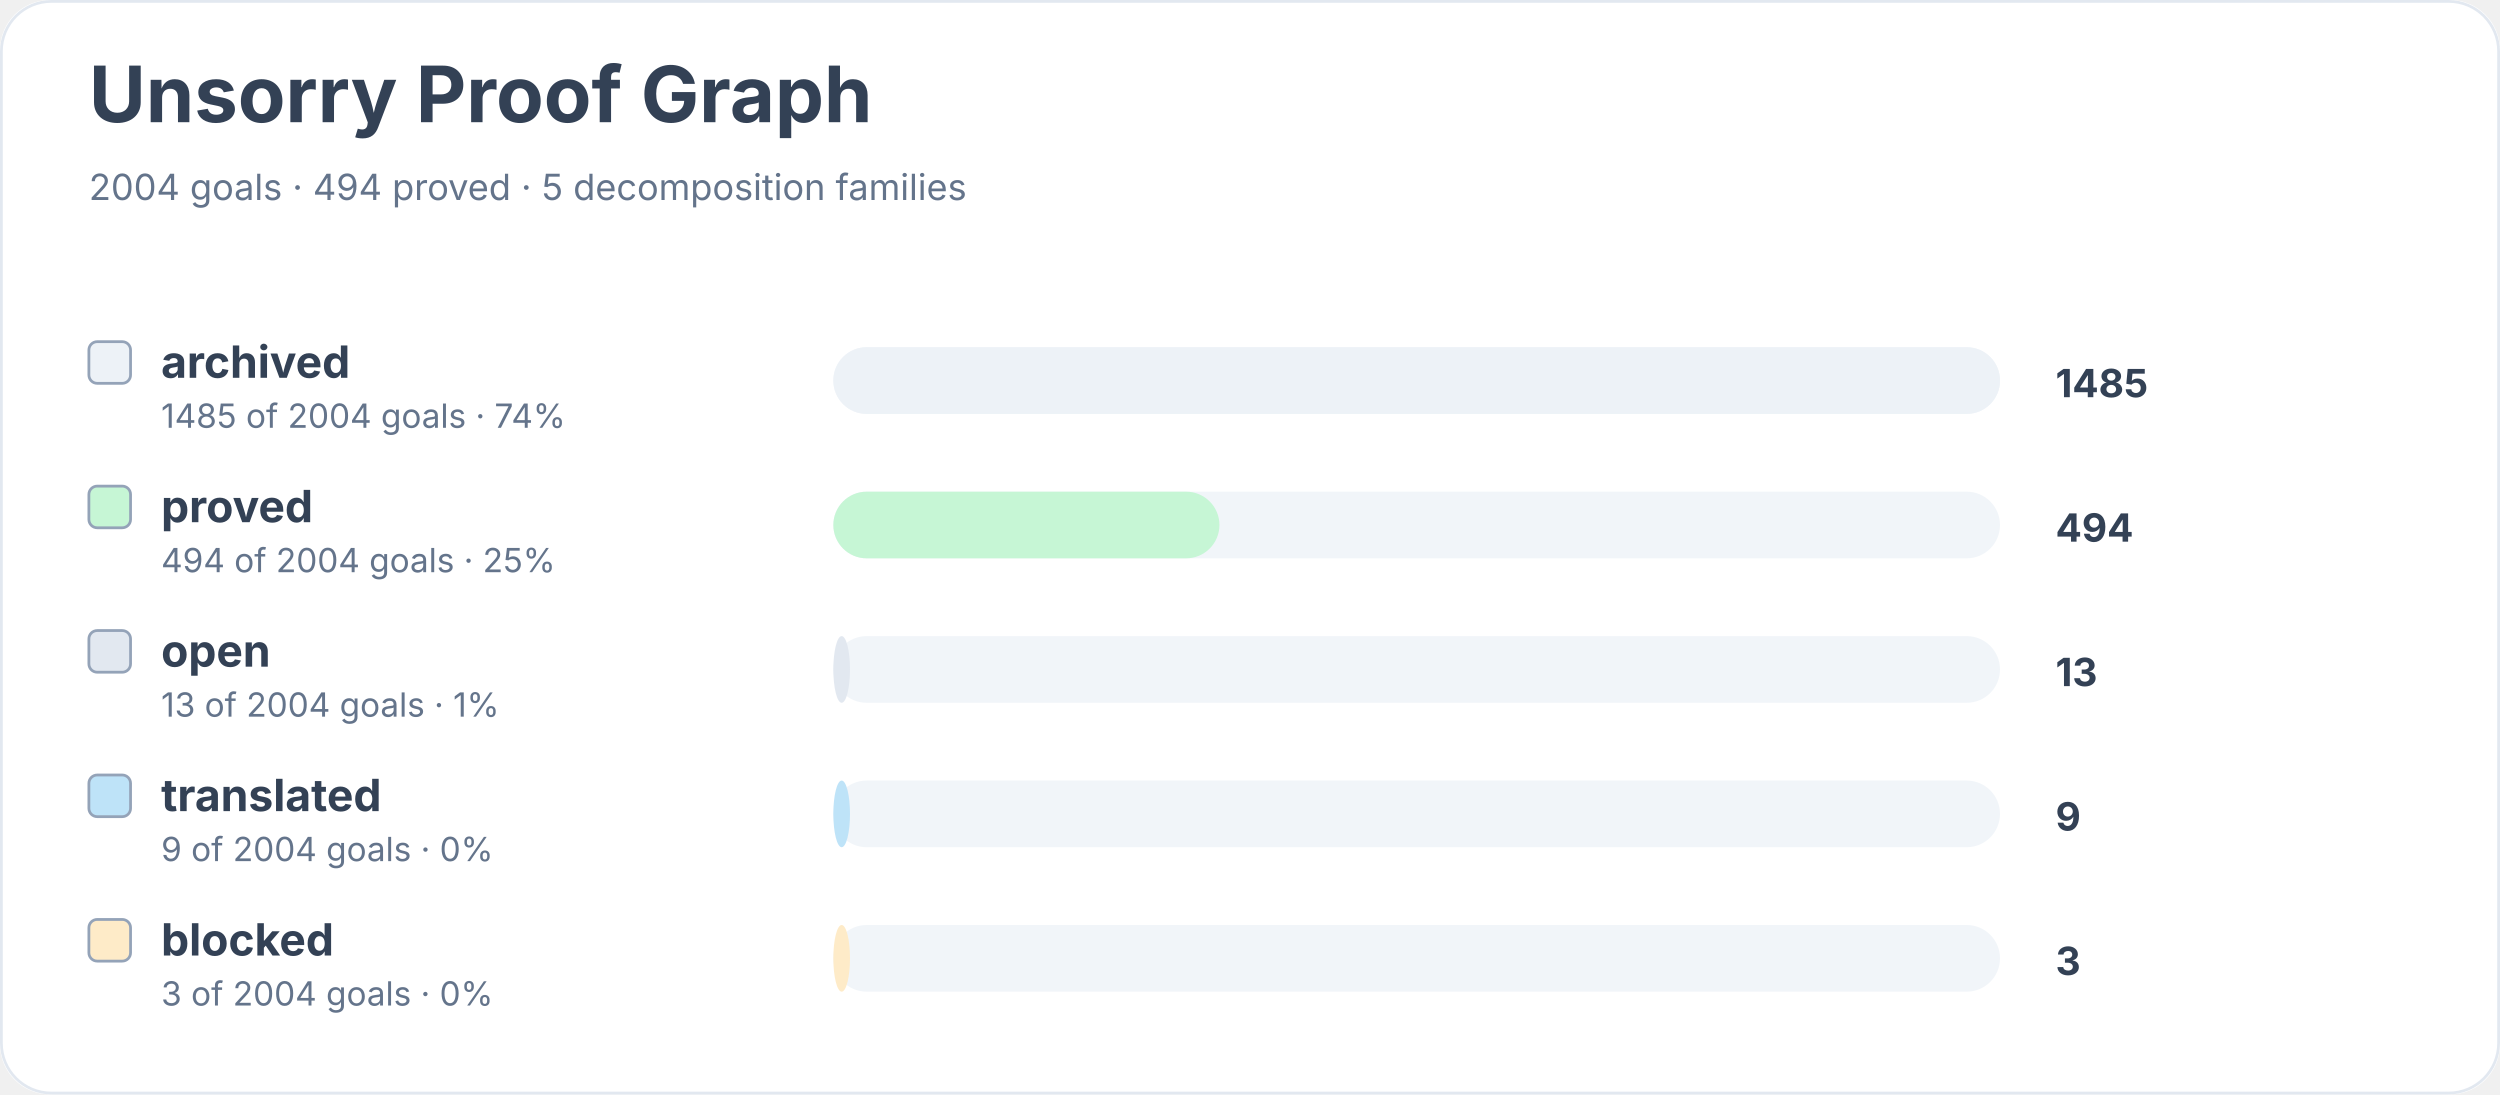
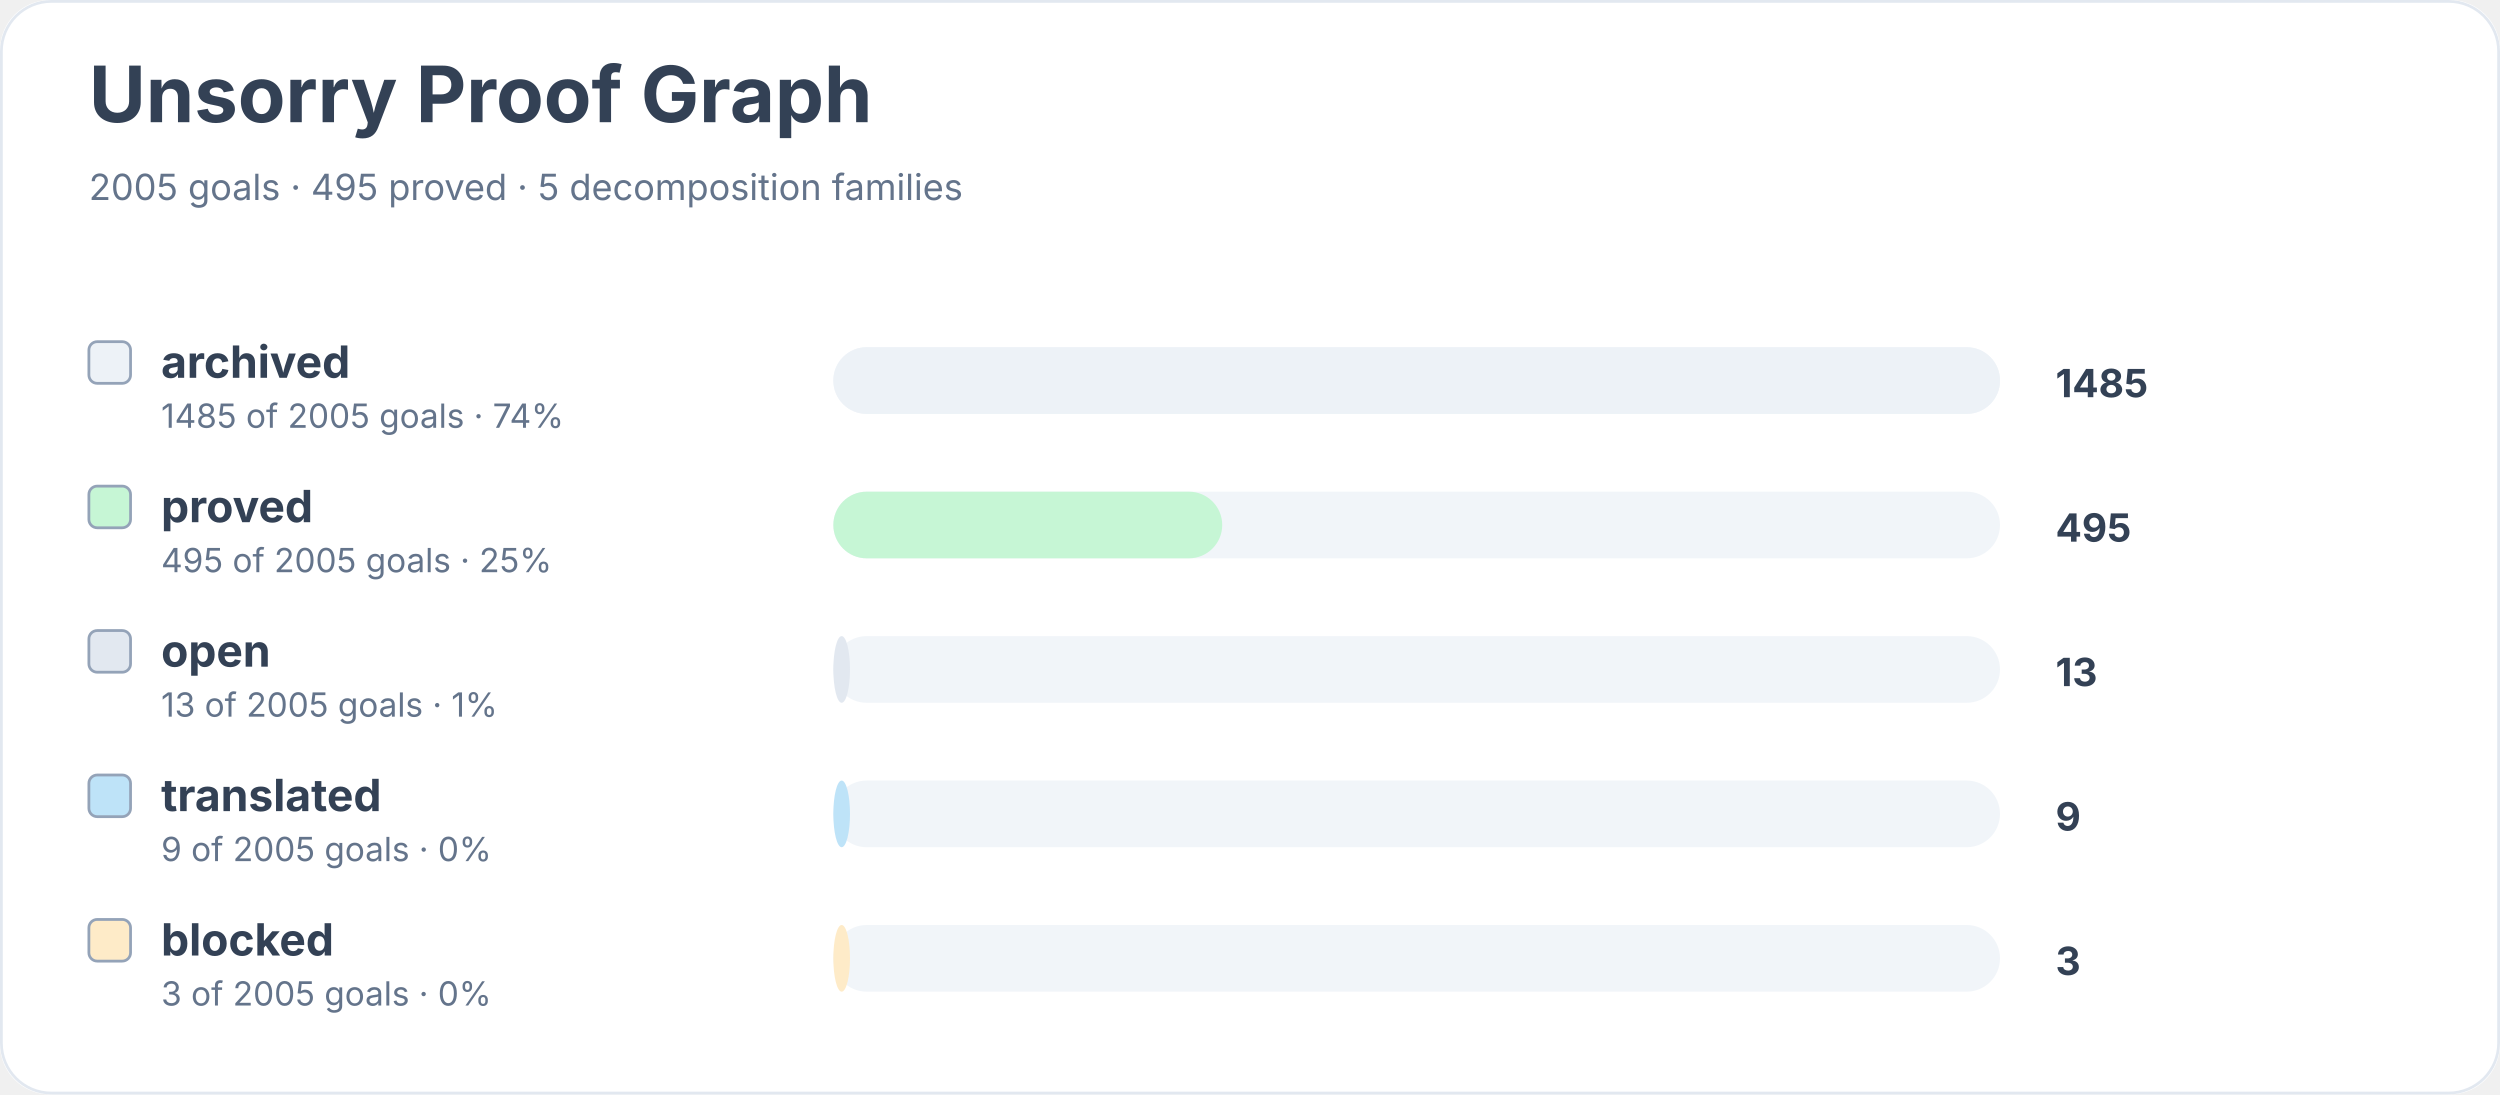
<svg xmlns="http://www.w3.org/2000/svg" width="900" height="394" viewBox="0 0 900 394" role="img" aria-labelledby="title desc">
  <rect width="900" height="100%" rx="18" fill="#ffffff" />
  <rect x="0.5" y="0.5" width="899" height="393" rx="18" fill="none" stroke="#e2e8f0" />
  <text x="32" y="44" font-family="Inter, system-ui, sans-serif" font-size="28" font-weight="700" fill="#334155">Unsorry Proof Graph</text>
-   <text x="32" y="72" font-family="Inter, system-ui, sans-serif" font-size="13" fill="#64748b">2004 goals · 494 proved · 5 decomposition families</text>
+   <text x="32" y="72" font-family="Inter, system-ui, sans-serif" font-size="13" fill="#64748b">2005 goals · 495 proved · 5 decomposition families</text>
  <rect x="32" y="123" width="15" height="15" rx="3" fill="#edf2f7" stroke="#94a3b8" />
  <text x="58" y="136" font-family="Inter, system-ui, sans-serif" font-size="16" font-weight="650" fill="#334155">archived</text>
-   <text x="58" y="154" font-family="Inter, system-ui, sans-serif" font-size="12" fill="#64748b">1485 of 2004 goals · 74%</text>
+   <text x="58" y="154" font-family="Inter, system-ui, sans-serif" font-size="12" fill="#64748b">1485 of 2005 goals · 74%</text>
  <rect x="300" y="125" width="420" height="24" rx="12" fill="#f1f5f9" />
  <rect x="300" y="125" width="420" height="24" rx="12" fill="#edf2f7" />
  <text x="740" y="143" font-family="Inter, system-ui, sans-serif" font-size="14" font-weight="700" fill="#334155">1485</text>
  <rect x="32" y="175" width="15" height="15" rx="3" fill="#c6f6d5" stroke="#94a3b8" />
  <text x="58" y="188" font-family="Inter, system-ui, sans-serif" font-size="16" font-weight="650" fill="#334155">proved</text>
-   <text x="58" y="206" font-family="Inter, system-ui, sans-serif" font-size="12" fill="#64748b">494 of 2004 goals · 25%</text>
+   <text x="58" y="206" font-family="Inter, system-ui, sans-serif" font-size="12" fill="#64748b">495 of 2005 goals · 25%</text>
  <rect x="300" y="177" width="420" height="24" rx="12" fill="#f1f5f9" />
-   <rect x="300" y="177" width="139" height="24" rx="12" fill="#c6f6d5" />
-   <text x="740" y="195" font-family="Inter, system-ui, sans-serif" font-size="14" font-weight="700" fill="#334155">494</text>
+   <rect x="300" y="177" width="140" height="24" rx="12" fill="#c6f6d5" />
+   <text x="740" y="195" font-family="Inter, system-ui, sans-serif" font-size="14" font-weight="700" fill="#334155">495</text>
  <rect x="32" y="227" width="15" height="15" rx="3" fill="#e2e8f0" stroke="#94a3b8" />
  <text x="58" y="240" font-family="Inter, system-ui, sans-serif" font-size="16" font-weight="650" fill="#334155">open</text>
-   <text x="58" y="258" font-family="Inter, system-ui, sans-serif" font-size="12" fill="#64748b">13 of 2004 goals · 1%</text>
+   <text x="58" y="258" font-family="Inter, system-ui, sans-serif" font-size="12" fill="#64748b">13 of 2005 goals · 1%</text>
  <rect x="300" y="229" width="420" height="24" rx="12" fill="#f1f5f9" />
  <rect x="300" y="229" width="6" height="24" rx="12" fill="#e2e8f0" />
  <text x="740" y="247" font-family="Inter, system-ui, sans-serif" font-size="14" font-weight="700" fill="#334155">13</text>
  <rect x="32" y="279" width="15" height="15" rx="3" fill="#bee3f8" stroke="#94a3b8" />
  <text x="58" y="292" font-family="Inter, system-ui, sans-serif" font-size="16" font-weight="650" fill="#334155">translated</text>
-   <text x="58" y="310" font-family="Inter, system-ui, sans-serif" font-size="12" fill="#64748b">9 of 2004 goals · 0%</text>
+   <text x="58" y="310" font-family="Inter, system-ui, sans-serif" font-size="12" fill="#64748b">9 of 2005 goals · 0%</text>
  <rect x="300" y="281" width="420" height="24" rx="12" fill="#f1f5f9" />
  <rect x="300" y="281" width="6" height="24" rx="12" fill="#bee3f8" />
  <text x="740" y="299" font-family="Inter, system-ui, sans-serif" font-size="14" font-weight="700" fill="#334155">9</text>
  <rect x="32" y="331" width="15" height="15" rx="3" fill="#feebc8" stroke="#94a3b8" />
  <text x="58" y="344" font-family="Inter, system-ui, sans-serif" font-size="16" font-weight="650" fill="#334155">blocked</text>
-   <text x="58" y="362" font-family="Inter, system-ui, sans-serif" font-size="12" fill="#64748b">3 of 2004 goals · 0%</text>
+   <text x="58" y="362" font-family="Inter, system-ui, sans-serif" font-size="12" fill="#64748b">3 of 2005 goals · 0%</text>
  <rect x="300" y="333" width="420" height="24" rx="12" fill="#f1f5f9" />
  <rect x="300" y="333" width="6" height="24" rx="12" fill="#feebc8" />
  <text x="740" y="351" font-family="Inter, system-ui, sans-serif" font-size="14" font-weight="700" fill="#334155">3</text>
</svg>
